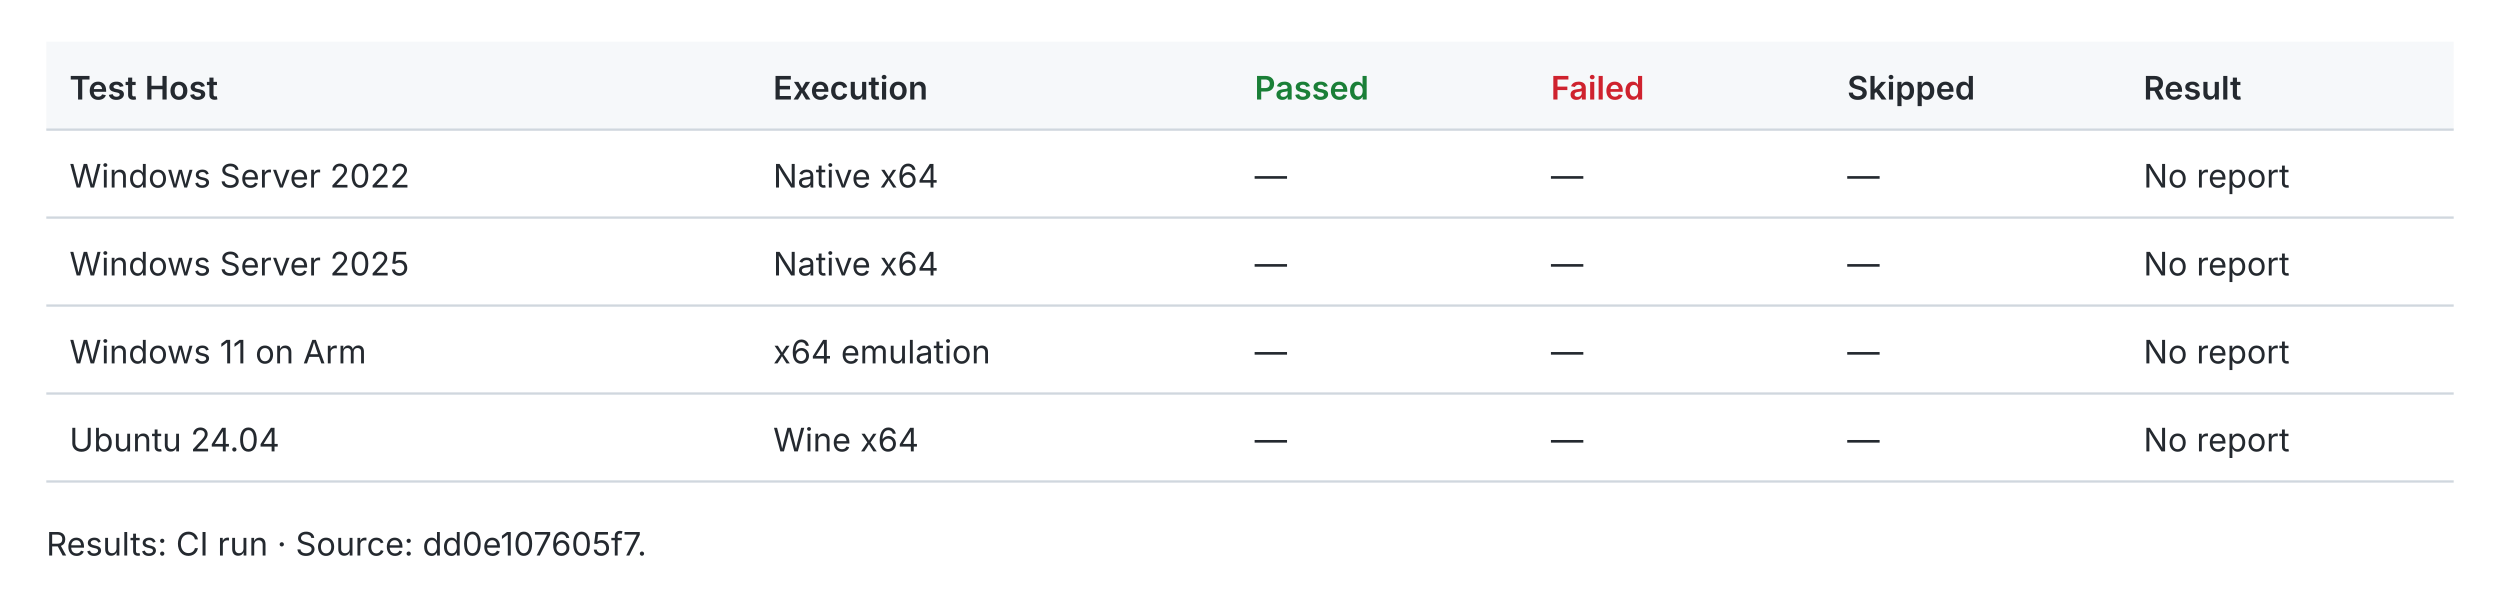
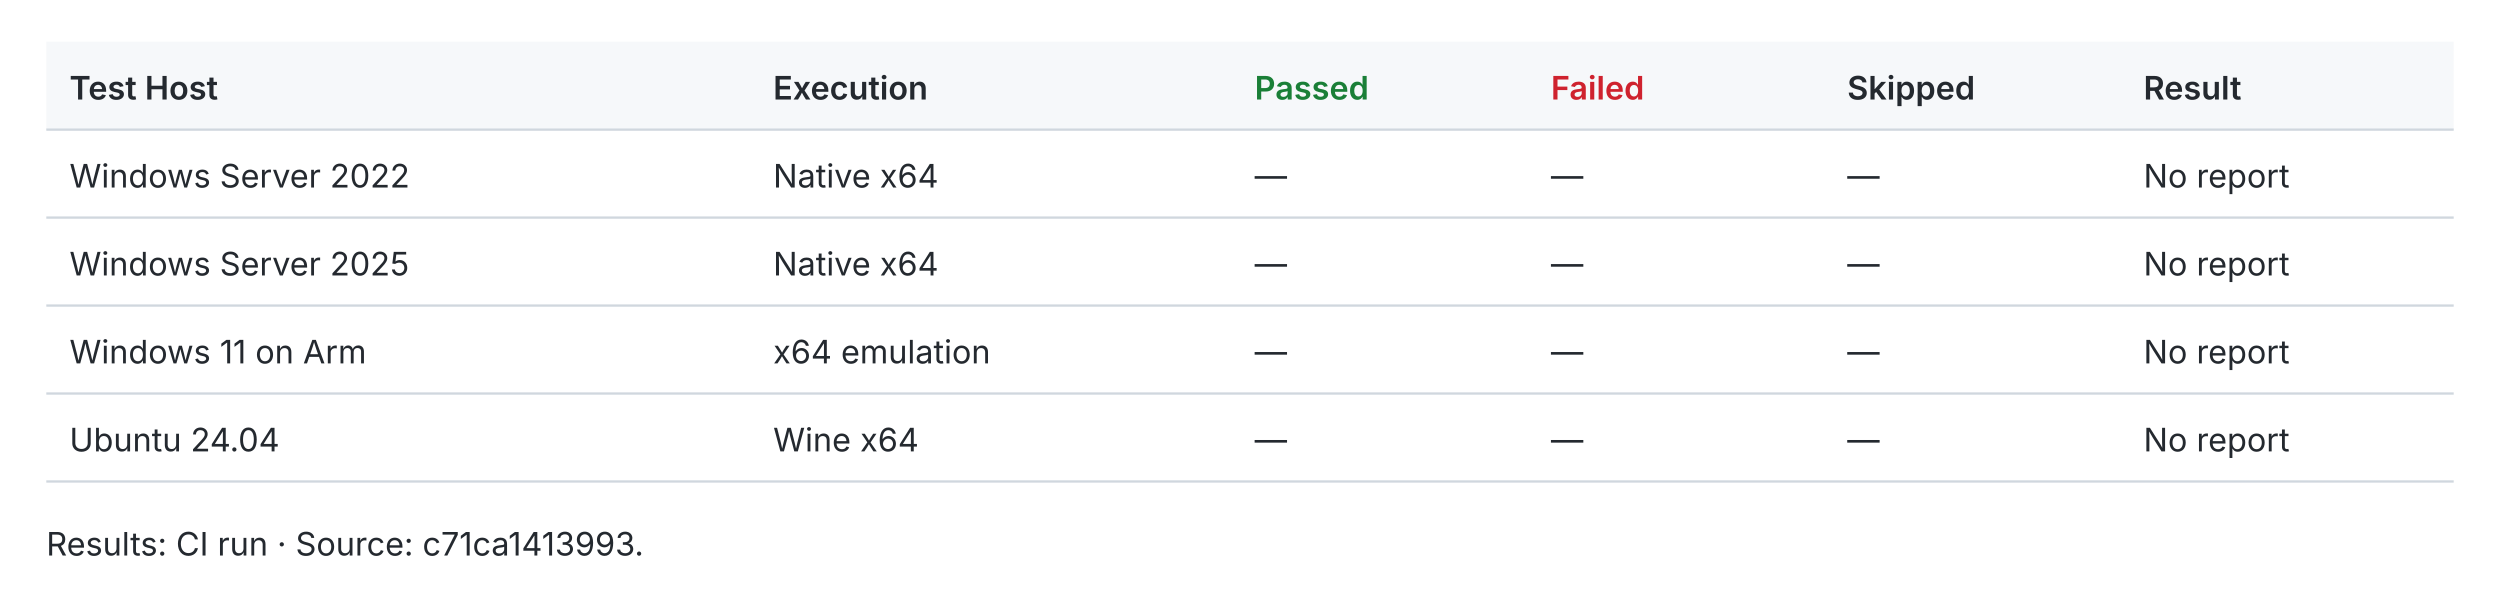
<svg xmlns="http://www.w3.org/2000/svg" width="1080" height="259" viewBox="0 0 1080 259" role="img">
  <style>text{fill:#24292f;font:14px -apple-system,BlinkMacSystemFont,Segoe UI,sans-serif}.header{fill:#f6f8fa}.rule{stroke:#d0d7de;stroke-width:1}.pass{fill:#1a7f37;font-weight:600}.fail{fill:#cf222e;font-weight:600}.fast{fill:#1a7f37;font-weight:600}.slow{fill:#656d76}.tied{fill:#d97706;font-weight:600}@media(prefers-color-scheme:dark){text{fill:#e6edf3}.header{fill:#161b22}.rule{stroke:#30363d}.pass{fill:#3fb950}.fail{fill:#f85149}.fast{fill:#3fb950}.slow{fill:#8b949e}.tied{fill:#f0883e}}</style>
  <rect class="header" x="20" y="18" width="1040" height="38" />
  <text x="30.0" y="43.0" style="font-weight:600">Test Host</text>
  <text x="334.0" y="43.0" style="font-weight:600">Execution</text>
  <text x="542.0" y="43.0" style="font-weight:600" class="pass">Passed</text>
  <text x="670.0" y="43.0" style="font-weight:600" class="fail">Failed</text>
  <text x="798.0" y="43.0" style="font-weight:600">Skipped</text>
  <text x="926.0" y="43.0" style="font-weight:600">Result</text>
  <line class="rule" x1="20" y1="56" x2="1060" y2="56" />
  <text x="30.0" y="81.0">Windows Server 2022</text>
  <text x="334.0" y="81.0">Native x64</text>
  <text x="542.0" y="81.0">—</text>
  <text x="670.0" y="81.0">—</text>
  <text x="798.0" y="81.0">—</text>
  <text x="926.0" y="81.0">No report</text>
  <line class="rule" x1="20" y1="94" x2="1060" y2="94" />
  <text x="30.0" y="119.0">Windows Server 2025</text>
  <text x="334.0" y="119.0">Native x64</text>
  <text x="542.0" y="119.0">—</text>
  <text x="670.0" y="119.0">—</text>
  <text x="798.0" y="119.0">—</text>
  <text x="926.0" y="119.0">No report</text>
  <line class="rule" x1="20" y1="132" x2="1060" y2="132" />
  <text x="30.0" y="157.0">Windows 11 on Arm</text>
  <text x="334.0" y="157.0">x64 emulation</text>
  <text x="542.0" y="157.0">—</text>
  <text x="670.0" y="157.0">—</text>
  <text x="798.0" y="157.0">—</text>
  <text x="926.0" y="157.0">No report</text>
  <line class="rule" x1="20" y1="170" x2="1060" y2="170" />
  <text x="30.0" y="195.0">Ubuntu 24.04</text>
  <text x="334.0" y="195.0">Wine x64</text>
  <text x="542.0" y="195.0">—</text>
  <text x="670.0" y="195.0">—</text>
  <text x="798.0" y="195.0">—</text>
  <text x="926.0" y="195.0">No report</text>
  <line class="rule" x1="20" y1="208" x2="1060" y2="208" />
-   <text x="20.0" y="240.0">Results: CI run · Source: dd0e107605f7.</text>
+   <text x="20.0" y="240.0">Results: CI run · Source: c71ca1413993.</text>
</svg>
